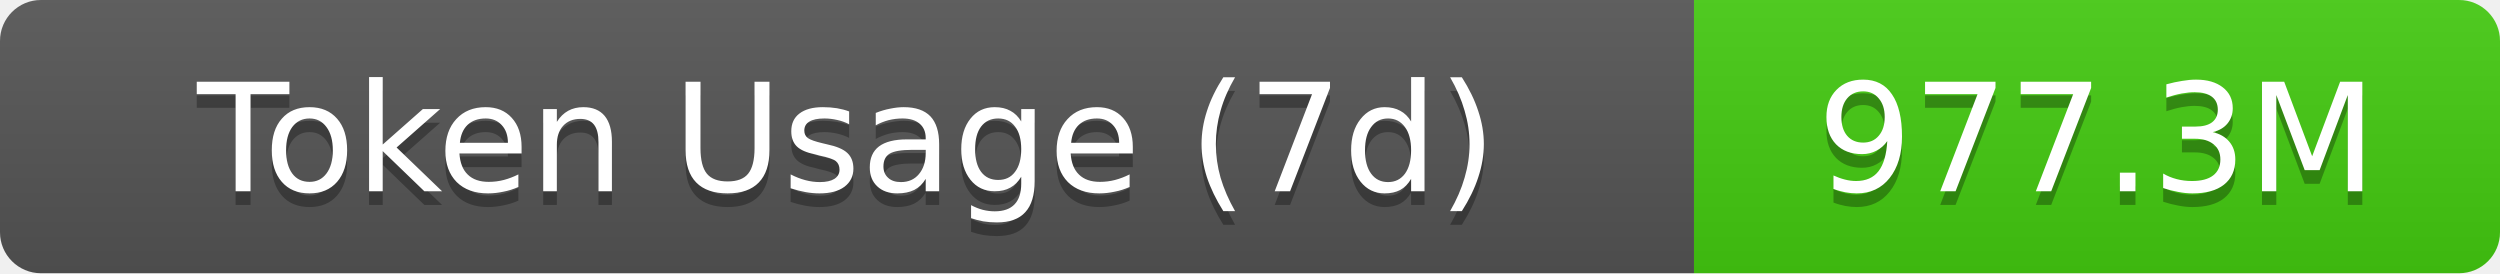
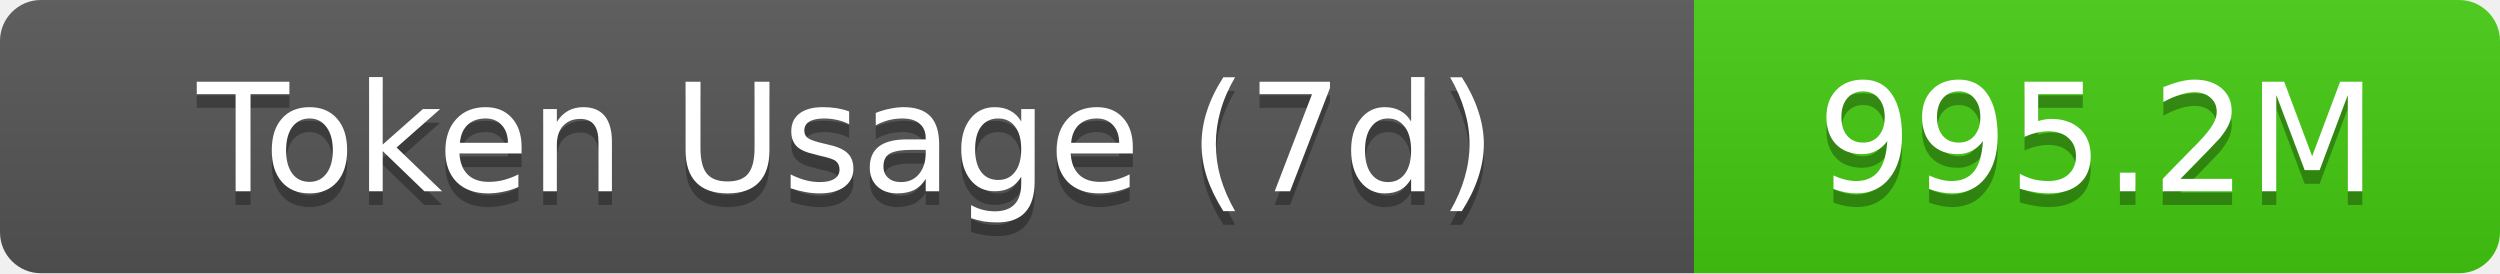
- <svg xmlns="http://www.w3.org/2000/svg" width="183" height="20" role="img" aria-label="Token Usage (7d): 977.3M">
+ <svg xmlns="http://www.w3.org/2000/svg" width="183" height="20" role="img" aria-label="Token Usage (7d): 995.2M">
  <linearGradient id="s" x2="0" y2="100%">
    <stop offset="0" stop-color="#bbb" stop-opacity=".1" />
    <stop offset="1" stop-opacity=".1" />
  </linearGradient>
  <clipPath id="r">
    <rect width="183" height="20" rx="3" fill="#fff" />
  </clipPath>
  <g clip-path="url(#r)">
    <rect width="124" height="20" fill="#555" />
    <rect x="124" width="59" height="20" fill="#4c1" />
    <rect width="183" height="20" fill="url(#s)" />
  </g>
  <g fill="#fff" text-anchor="middle" font-family="Verdana,Geneva,DejaVu Sans,sans-serif" text-rendering="geometricPrecision" font-size="11">
    <text aria-hidden="true" x="62" y="15" fill="#010101" fill-opacity=".3">Token Usage (7d)</text>
    <text x="62" y="14">Token Usage (7d)</text>
-     <text aria-hidden="true" x="153.5" y="15" fill="#010101" fill-opacity=".3">977.3M</text>
-     <text x="153.5" y="14">977.3M</text>
+     <text aria-hidden="true" x="153.5" y="15" fill="#010101" fill-opacity=".3">995.2M</text>
+     <text x="153.5" y="14">995.2M</text>
  </g>
</svg>
